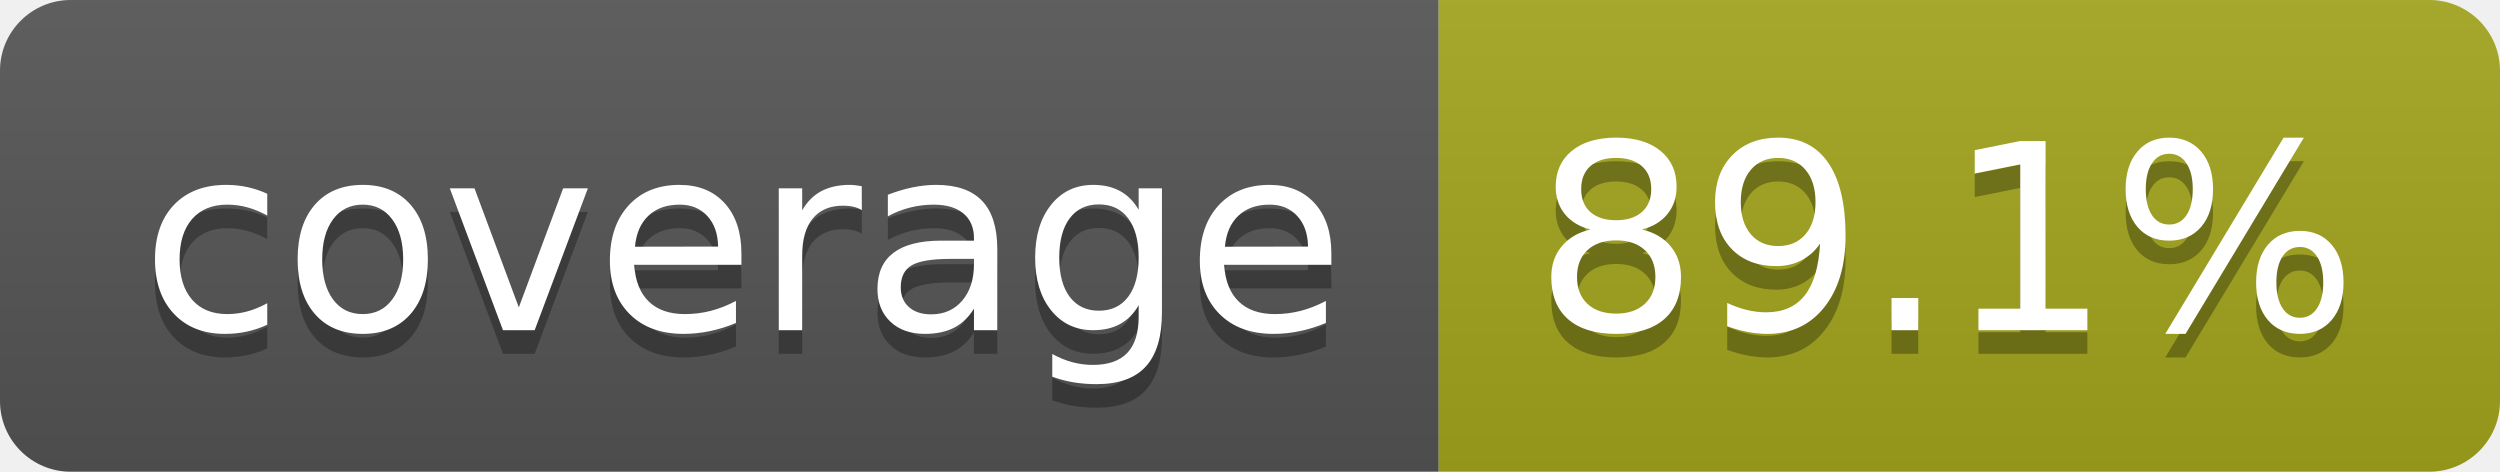
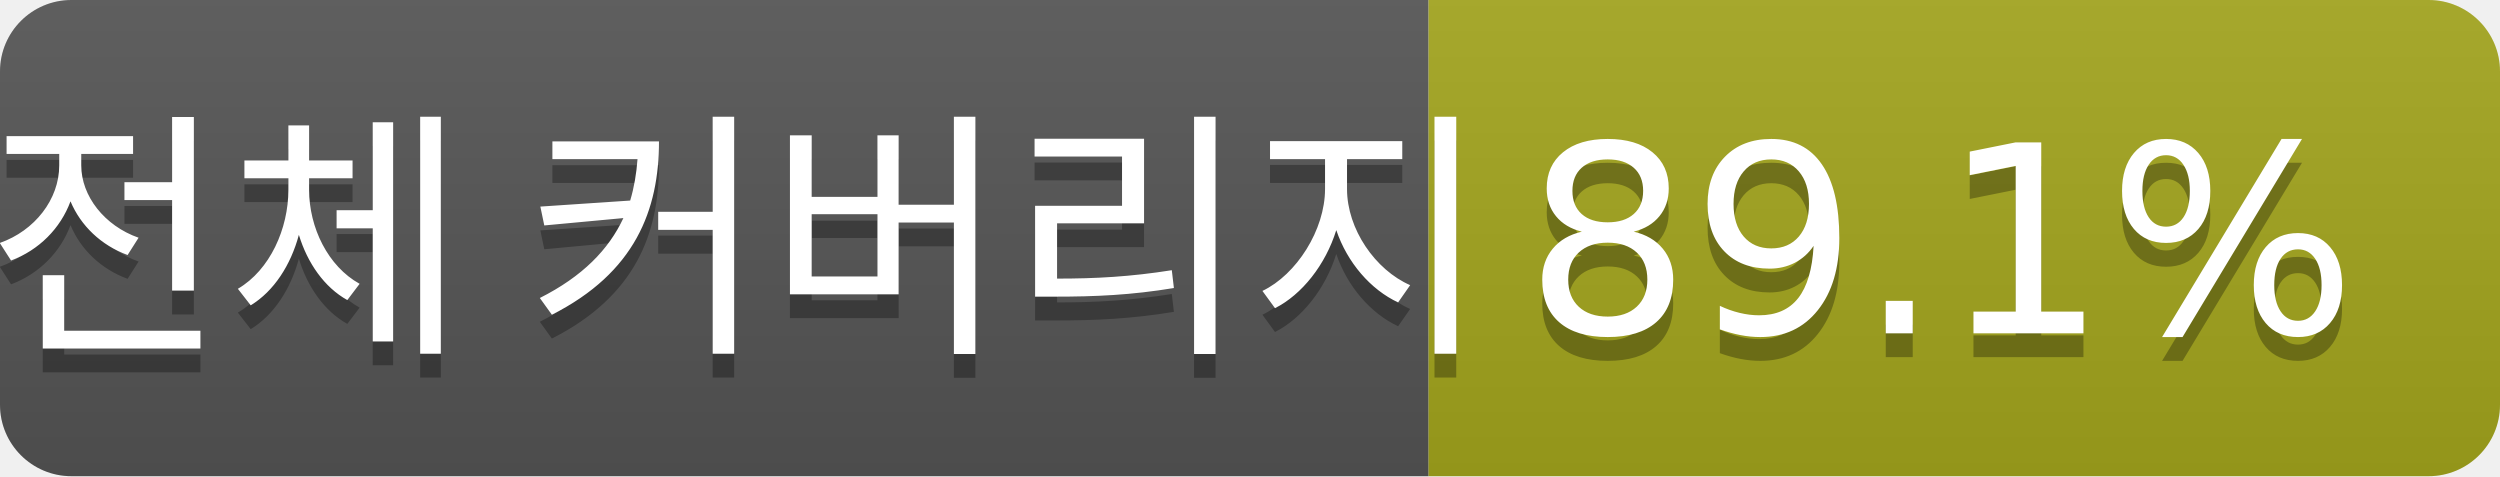
- <svg xmlns="http://www.w3.org/2000/svg" width="106" height="20" role="img" aria-label="coverage: 89.1%">
+ <svg xmlns="http://www.w3.org/2000/svg" width="105" height="20" role="img" aria-label="전체 커버리지: 89.1%">
  <linearGradient id="s" x2="0" y2="100%">
    <stop offset="0" stop-color="#bbb" stop-opacity=".1" />
    <stop offset="1" stop-opacity=".1" />
  </linearGradient>
  <clipPath id="r">
-     <rect width="106" height="20" rx="3" fill="#fff" />
+     <rect width="105" height="20" rx="3" fill="#fff" />
  </clipPath>
  <g clip-path="url(#r)">
-     <rect width="61" height="20" fill="#555" />
-     <rect x="61" width="45" height="20" fill="#a4a61d" />
-     <rect width="106" height="20" fill="url(#s)" />
+     <rect width="60" height="20" fill="#555" />
+     <rect x="60" width="45" height="20" fill="#a4a61d" />
+     <rect width="105" height="20" fill="url(#s)" />
  </g>
  <g fill="#fff" text-anchor="middle" font-family="Verdana,Geneva,DejaVu Sans,sans-serif" text-rendering="geometricPrecision" font-size="110">
-     <text aria-hidden="true" x="315" y="150" fill="#010101" fill-opacity=".3" transform="scale(.1)" textLength="510">coverage</text>
-     <text x="315" y="140" transform="scale(.1)" fill="#fff" textLength="510">coverage</text>
-     <text aria-hidden="true" x="825" y="150" fill="#010101" fill-opacity=".3" transform="scale(.1)" textLength="350">89.1%</text>
-     <text x="825" y="140" transform="scale(.1)" fill="#fff" textLength="350">89.1%</text>
+     <text aria-hidden="true" x="310" y="150" fill="#010101" fill-opacity=".3" transform="scale(.1)" textLength="499.833">전체 커버리지</text>
+     <text x="310" y="140" transform="scale(.1)" fill="#fff" textLength="499.833">전체 커버리지</text>
+     <text aria-hidden="true" x="815" y="150" fill="#010101" fill-opacity=".3" transform="scale(.1)" textLength="350">89.1%</text>
+     <text x="815" y="140" transform="scale(.1)" fill="#fff" textLength="350">89.1%</text>
  </g>
</svg>
